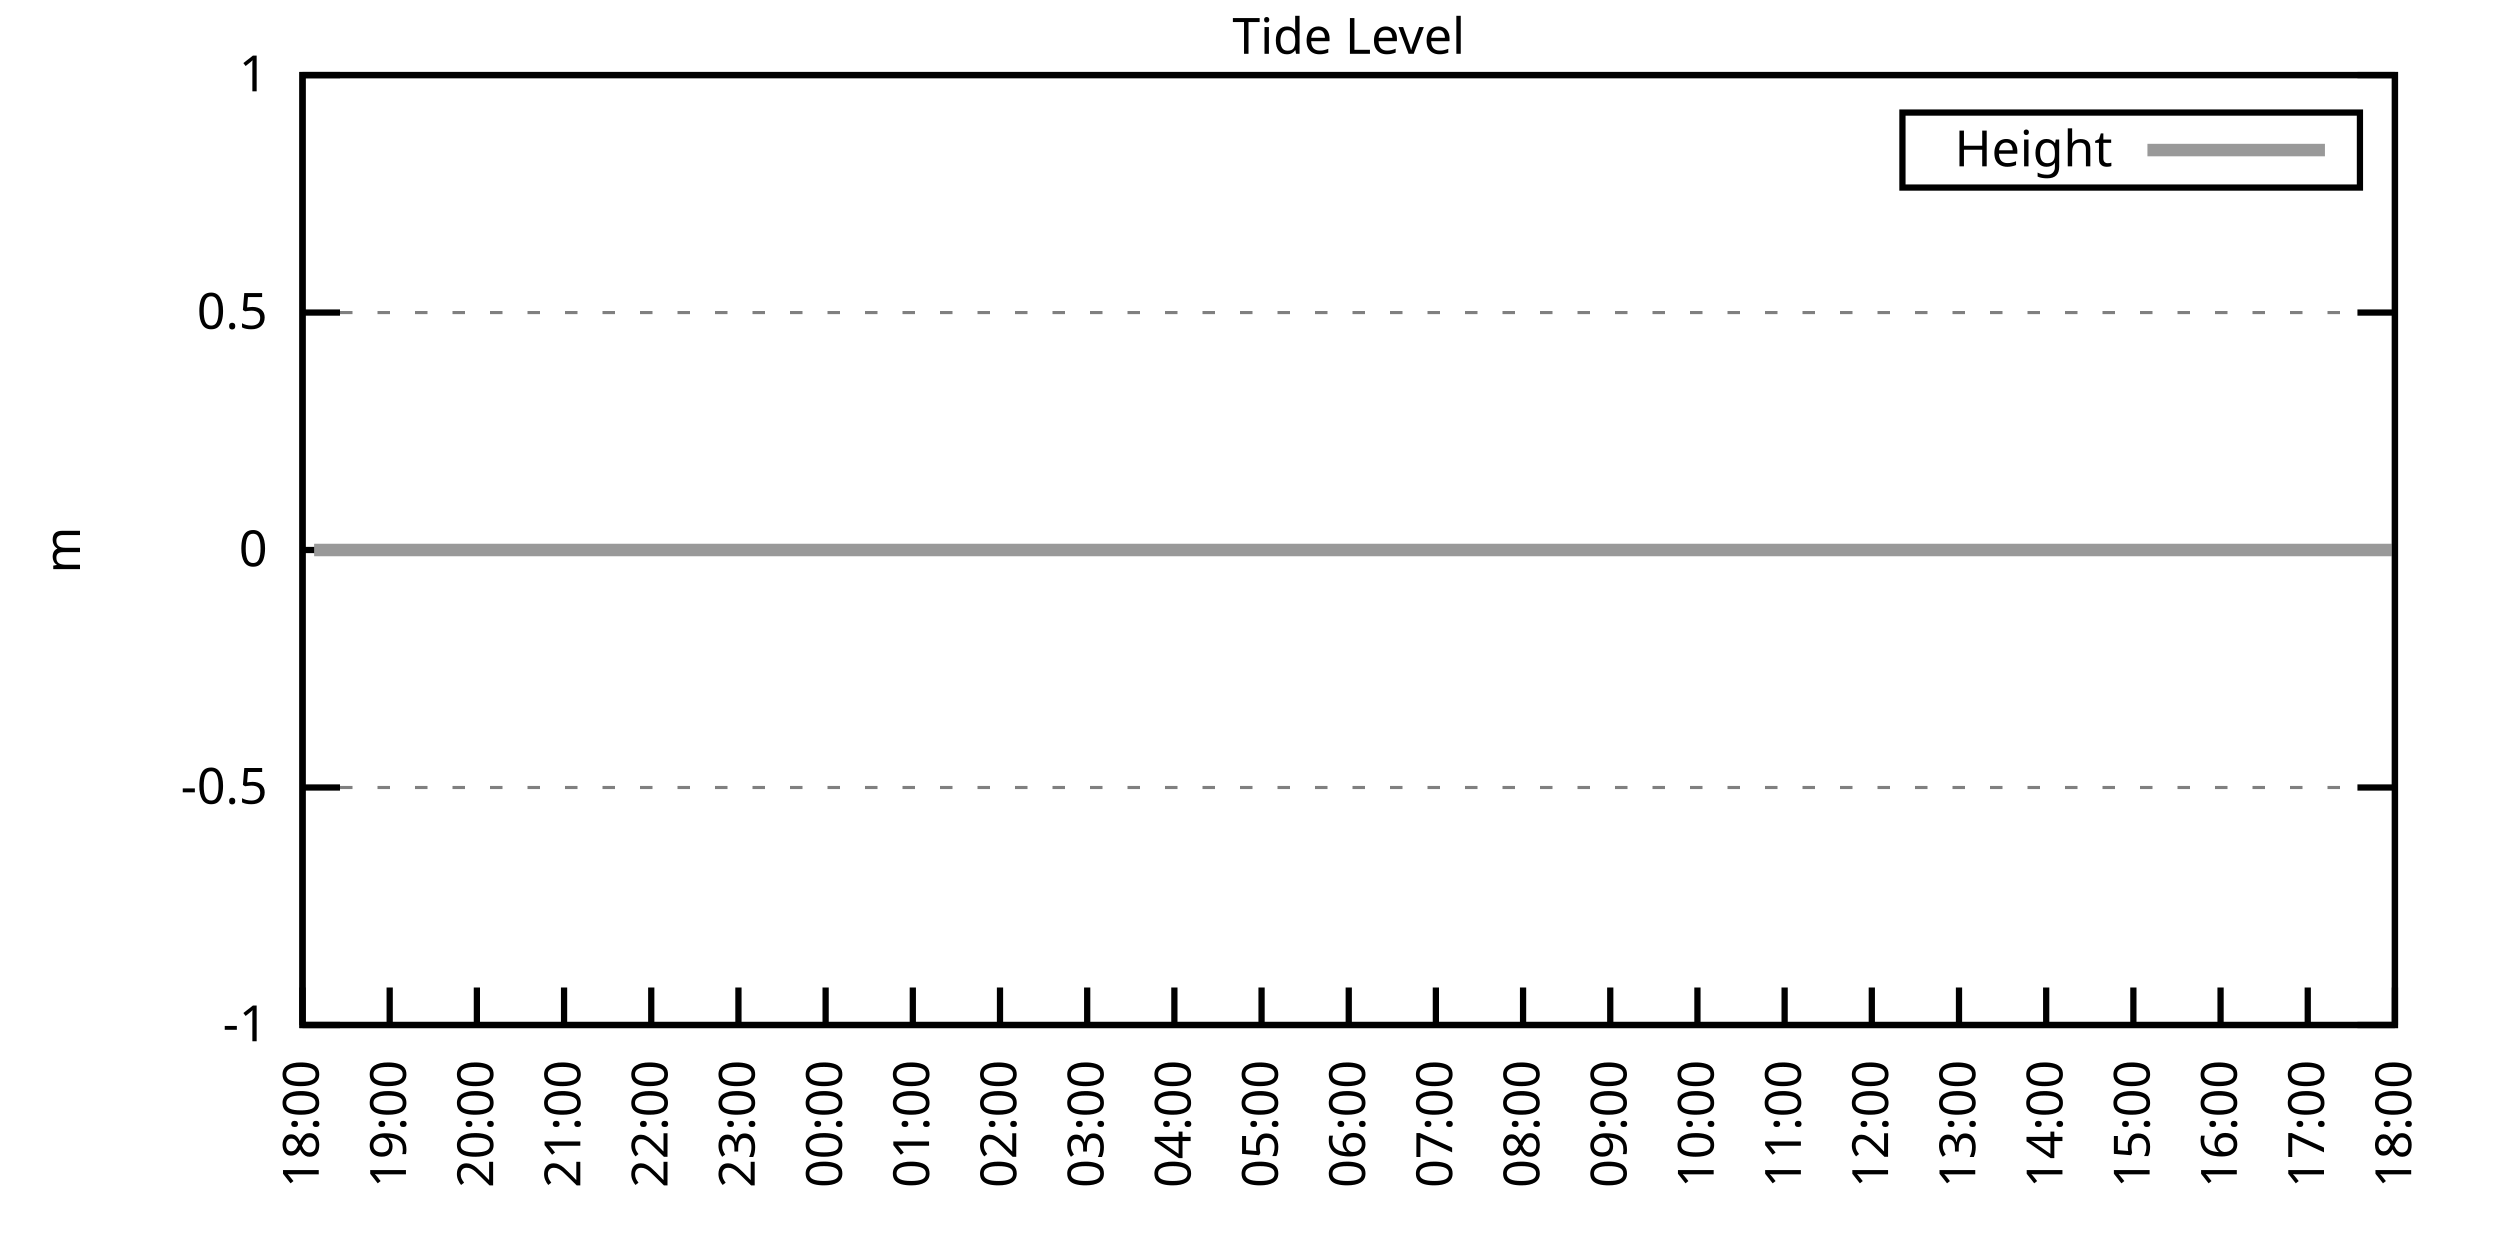
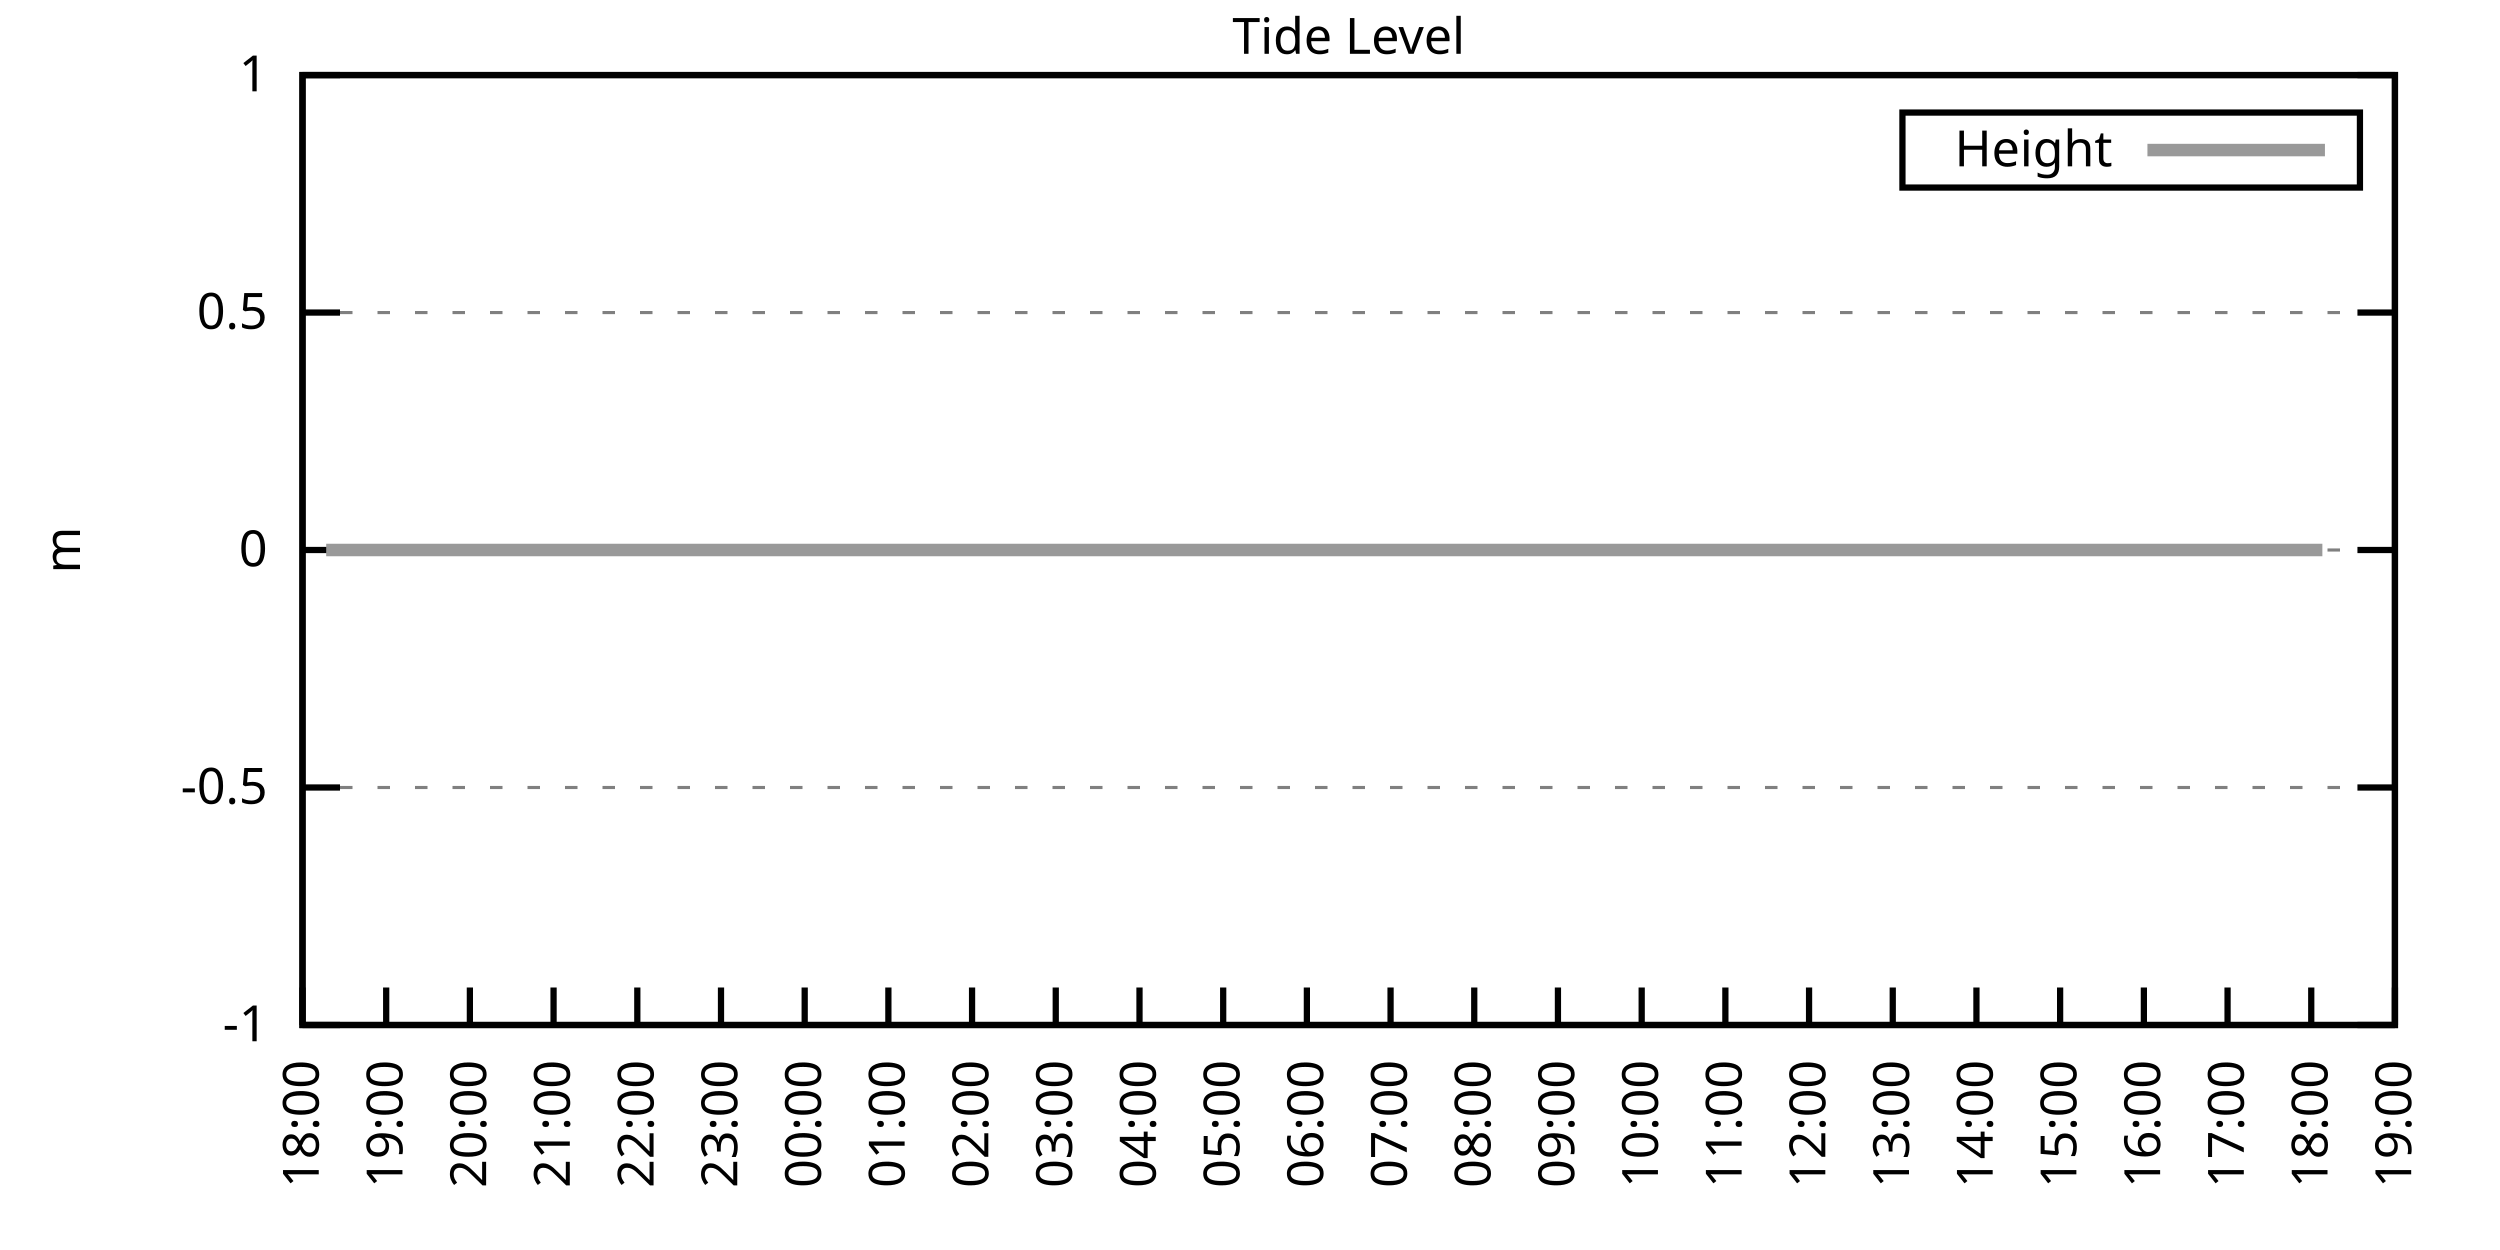
<svg xmlns="http://www.w3.org/2000/svg" xmlns:xlink="http://www.w3.org/1999/xlink" width="400" height="200" viewBox="0 0 400 200">
  <g id="gnuplot_canvas">
    <rect x="0" y="0" width="400" height="200" fill="none" />
    <defs>
      <circle id="gpDot" r="0.5" stroke-width="0.5" stroke="currentColor" />
      <path id="gpPt0" stroke-width="0.333" stroke="currentColor" d="M-1,0 h2 M0,-1 v2" />
      <path id="gpPt1" stroke-width="0.333" stroke="currentColor" d="M-1,-1 L1,1 M1,-1 L-1,1" />
      <path id="gpPt2" stroke-width="0.333" stroke="currentColor" d="M-1,0 L1,0 M0,-1 L0,1 M-1,-1 L1,1 M-1,1 L1,-1" />
      <rect id="gpPt3" stroke-width="0.333" stroke="currentColor" x="-1" y="-1" width="2" height="2" />
      <rect id="gpPt4" stroke-width="0.333" stroke="currentColor" fill="currentColor" x="-1" y="-1" width="2" height="2" />
      <circle id="gpPt5" stroke-width="0.333" stroke="currentColor" cx="0" cy="0" r="1" />
      <use xlink:href="#gpPt5" id="gpPt6" fill="currentColor" stroke="none" />
      <path id="gpPt7" stroke-width="0.333" stroke="currentColor" d="M0,-1.33 L-1.33,0.67 L1.33,0.67 z" />
      <use xlink:href="#gpPt7" id="gpPt8" fill="currentColor" stroke="none" />
      <use xlink:href="#gpPt7" id="gpPt9" stroke="currentColor" transform="rotate(180)" />
      <use xlink:href="#gpPt9" id="gpPt10" fill="currentColor" stroke="none" />
      <use xlink:href="#gpPt3" id="gpPt11" stroke="currentColor" transform="rotate(45)" />
      <use xlink:href="#gpPt11" id="gpPt12" fill="currentColor" stroke="none" />
      <path id="gpPt13" stroke-width="0.333" stroke="currentColor" d="M0,1.330 L1.265,0.411 L0.782,-1.067 L-0.782,-1.076 L-1.265,0.411 z" />
      <use xlink:href="#gpPt13" id="gpPt14" fill="currentColor" stroke="none" />
      <filter id="textbox" filterUnits="objectBoundingBox" x="0" y="0" height="1" width="1">
        <feFlood flood-color="white" flood-opacity="1" result="bgnd" />
        <feComposite in="SourceGraphic" in2="bgnd" operator="atop" />
      </filter>
      <filter id="greybox" filterUnits="objectBoundingBox" x="0" y="0" height="1" width="1">
        <feFlood flood-color="lightgrey" flood-opacity="1" result="grey" />
        <feComposite in="SourceGraphic" in2="grey" operator="atop" />
      </filter>
    </defs>
    <g fill="none" color="white" stroke="currentColor" stroke-width="1.00" stroke-linecap="butt" stroke-linejoin="miter">
</g>
    <g fill="none" color="black" stroke="currentColor" stroke-width="1.00" stroke-linecap="butt" stroke-linejoin="miter">
      <g stroke="none" shape-rendering="crispEdges">
        <polygon fill="rgb(255, 255, 255)" points="48.40,164.00 383.18,164.00 383.18,12.02 48.40,12.02 " />
      </g>
    </g>
    <g fill="none" color="black" stroke="currentColor" stroke-width="1.00" stroke-linecap="butt" stroke-linejoin="miter">
</g>
    <g fill="none" color="black" stroke="black" stroke-width="0.50" stroke-linecap="butt" stroke-linejoin="miter">
</g>
    <g fill="none" color="gray" stroke="currentColor" stroke-width="0.50" stroke-linecap="butt" stroke-linejoin="miter">
      <path stroke="gray" stroke-dasharray="2,4" class="gridline" d="M48.40,164.00 L383.19,164.00  " />
    </g>
    <g fill="none" color="gray" stroke="gray" stroke-width="1.00" stroke-linecap="butt" stroke-linejoin="miter">
</g>
    <g fill="none" color="black" stroke="currentColor" stroke-width="1.00" stroke-linecap="butt" stroke-linejoin="miter">
      <path stroke="black" d="M48.40,164.00 L54.40,164.00 M383.19,164.00 L377.19,164.00  " />
      <g transform="translate(42.80,166.60)" stroke="none" fill="black" font-family="Sans" font-size="8.00" text-anchor="end">
        <text>
          <tspan font-family="Sans">-1</tspan>
        </text>
      </g>
    </g>
    <g fill="none" color="black" stroke="currentColor" stroke-width="1.00" stroke-linecap="butt" stroke-linejoin="miter">
</g>
    <g fill="none" color="black" stroke="black" stroke-width="0.50" stroke-linecap="butt" stroke-linejoin="miter">
</g>
    <g fill="none" color="gray" stroke="currentColor" stroke-width="0.50" stroke-linecap="butt" stroke-linejoin="miter">
      <path stroke="gray" stroke-dasharray="2,4" class="gridline" d="M48.40,126.00 L383.19,126.00  " />
    </g>
    <g fill="none" color="gray" stroke="gray" stroke-width="1.00" stroke-linecap="butt" stroke-linejoin="miter">
</g>
    <g fill="none" color="black" stroke="currentColor" stroke-width="1.00" stroke-linecap="butt" stroke-linejoin="miter">
      <path stroke="black" d="M48.40,126.00 L54.40,126.00 M383.19,126.00 L377.19,126.00  " />
      <g transform="translate(42.80,128.60)" stroke="none" fill="black" font-family="Sans" font-size="8.00" text-anchor="end">
        <text>
          <tspan font-family="Sans">-0.5</tspan>
        </text>
      </g>
    </g>
    <g fill="none" color="black" stroke="currentColor" stroke-width="1.00" stroke-linecap="butt" stroke-linejoin="miter">
</g>
    <g fill="none" color="black" stroke="black" stroke-width="0.50" stroke-linecap="butt" stroke-linejoin="miter">
</g>
    <g fill="none" color="gray" stroke="currentColor" stroke-width="0.50" stroke-linecap="butt" stroke-linejoin="miter">
      <path stroke="gray" stroke-dasharray="2,4" class="gridline" d="M48.40,88.00 L383.19,88.00  " />
    </g>
    <g fill="none" color="gray" stroke="gray" stroke-width="1.00" stroke-linecap="butt" stroke-linejoin="miter">
</g>
    <g fill="none" color="black" stroke="currentColor" stroke-width="1.00" stroke-linecap="butt" stroke-linejoin="miter">
      <path stroke="black" d="M48.40,88.00 L54.40,88.00 M383.19,88.00 L377.19,88.00  " />
      <g transform="translate(42.80,90.60)" stroke="none" fill="black" font-family="Sans" font-size="8.00" text-anchor="end">
        <text>
          <tspan font-family="Sans"> 0</tspan>
        </text>
      </g>
    </g>
    <g fill="none" color="black" stroke="currentColor" stroke-width="1.00" stroke-linecap="butt" stroke-linejoin="miter">
</g>
    <g fill="none" color="black" stroke="black" stroke-width="0.50" stroke-linecap="butt" stroke-linejoin="miter">
</g>
    <g fill="none" color="gray" stroke="currentColor" stroke-width="0.50" stroke-linecap="butt" stroke-linejoin="miter">
      <path stroke="gray" stroke-dasharray="2,4" class="gridline" d="M48.40,50.01 L383.19,50.01  " />
    </g>
    <g fill="none" color="gray" stroke="gray" stroke-width="1.00" stroke-linecap="butt" stroke-linejoin="miter">
</g>
    <g fill="none" color="black" stroke="currentColor" stroke-width="1.00" stroke-linecap="butt" stroke-linejoin="miter">
      <path stroke="black" d="M48.40,50.01 L54.40,50.01 M383.19,50.01 L377.19,50.01  " />
      <g transform="translate(42.80,52.61)" stroke="none" fill="black" font-family="Sans" font-size="8.00" text-anchor="end">
        <text>
          <tspan font-family="Sans"> 0.5</tspan>
        </text>
      </g>
    </g>
    <g fill="none" color="black" stroke="currentColor" stroke-width="1.00" stroke-linecap="butt" stroke-linejoin="miter">
</g>
    <g fill="none" color="black" stroke="black" stroke-width="0.50" stroke-linecap="butt" stroke-linejoin="miter">
</g>
    <g fill="none" color="gray" stroke="currentColor" stroke-width="0.50" stroke-linecap="butt" stroke-linejoin="miter">
      <path stroke="gray" stroke-dasharray="2,4" class="gridline" d="M48.40,12.01 L383.19,12.01  " />
    </g>
    <g fill="none" color="gray" stroke="gray" stroke-width="1.00" stroke-linecap="butt" stroke-linejoin="miter">
</g>
    <g fill="none" color="black" stroke="currentColor" stroke-width="1.00" stroke-linecap="butt" stroke-linejoin="miter">
      <path stroke="black" d="M48.40,12.01 L54.40,12.01 M383.19,12.01 L377.19,12.01  " />
      <g transform="translate(42.80,14.61)" stroke="none" fill="black" font-family="Sans" font-size="8.00" text-anchor="end">
        <text>
          <tspan font-family="Sans"> 1</tspan>
        </text>
      </g>
    </g>
    <g fill="none" color="black" stroke="currentColor" stroke-width="1.00" stroke-linecap="butt" stroke-linejoin="miter">
      <path stroke="black" d="M48.40,164.00 L48.40,158.00  " />
      <g transform="translate(51.00,169.60) rotate(270.00)" stroke="none" fill="black" font-family="Sans" font-size="8.00" text-anchor="end">
        <text>
          <tspan font-family="Sans">18:00</tspan>
        </text>
      </g>
    </g>
    <g fill="none" color="black" stroke="currentColor" stroke-width="1.00" stroke-linecap="butt" stroke-linejoin="miter">
-       <path stroke="black" d="M62.35,164.00 L62.35,158.00  " />
-       <g transform="translate(64.95,169.60) rotate(270.00)" stroke="none" fill="black" font-family="Sans" font-size="8.00" text-anchor="end">
+       <path stroke="black" d="M61.79,164.00 L61.79,158.00  " />
+       <g transform="translate(64.39,169.60) rotate(270.00)" stroke="none" fill="black" font-family="Sans" font-size="8.00" text-anchor="end">
        <text>
          <tspan font-family="Sans">19:00</tspan>
        </text>
      </g>
    </g>
    <g fill="none" color="black" stroke="currentColor" stroke-width="1.00" stroke-linecap="butt" stroke-linejoin="miter">
-       <path stroke="black" d="M76.30,164.00 L76.30,158.00  " />
-       <g transform="translate(78.90,169.60) rotate(270.00)" stroke="none" fill="black" font-family="Sans" font-size="8.00" text-anchor="end">
+       <path stroke="black" d="M75.18,164.00 L75.18,158.00  " />
+       <g transform="translate(77.78,169.60) rotate(270.00)" stroke="none" fill="black" font-family="Sans" font-size="8.00" text-anchor="end">
        <text>
          <tspan font-family="Sans">20:00</tspan>
        </text>
      </g>
    </g>
    <g fill="none" color="black" stroke="currentColor" stroke-width="1.00" stroke-linecap="butt" stroke-linejoin="miter">
-       <path stroke="black" d="M90.25,164.00 L90.25,158.00  " />
-       <g transform="translate(92.85,169.60) rotate(270.00)" stroke="none" fill="black" font-family="Sans" font-size="8.00" text-anchor="end">
+       <path stroke="black" d="M88.57,164.00 L88.57,158.00  " />
+       <g transform="translate(91.17,169.60) rotate(270.00)" stroke="none" fill="black" font-family="Sans" font-size="8.00" text-anchor="end">
        <text>
          <tspan font-family="Sans">21:00</tspan>
        </text>
      </g>
    </g>
    <g fill="none" color="black" stroke="currentColor" stroke-width="1.00" stroke-linecap="butt" stroke-linejoin="miter">
-       <path stroke="black" d="M104.20,164.00 L104.20,158.00  " />
-       <g transform="translate(106.80,169.60) rotate(270.00)" stroke="none" fill="black" font-family="Sans" font-size="8.00" text-anchor="end">
+       <path stroke="black" d="M101.97,164.00 L101.97,158.00  " />
+       <g transform="translate(104.57,169.60) rotate(270.00)" stroke="none" fill="black" font-family="Sans" font-size="8.00" text-anchor="end">
        <text>
          <tspan font-family="Sans">22:00</tspan>
        </text>
      </g>
    </g>
    <g fill="none" color="black" stroke="currentColor" stroke-width="1.00" stroke-linecap="butt" stroke-linejoin="miter">
-       <path stroke="black" d="M118.15,164.00 L118.15,158.00  " />
-       <g transform="translate(120.75,169.60) rotate(270.00)" stroke="none" fill="black" font-family="Sans" font-size="8.00" text-anchor="end">
+       <path stroke="black" d="M115.36,164.00 L115.36,158.00  " />
+       <g transform="translate(117.96,169.60) rotate(270.00)" stroke="none" fill="black" font-family="Sans" font-size="8.00" text-anchor="end">
        <text>
          <tspan font-family="Sans">23:00</tspan>
        </text>
      </g>
    </g>
    <g fill="none" color="black" stroke="currentColor" stroke-width="1.00" stroke-linecap="butt" stroke-linejoin="miter">
-       <path stroke="black" d="M132.10,164.00 L132.10,158.00  " />
-       <g transform="translate(134.70,169.60) rotate(270.00)" stroke="none" fill="black" font-family="Sans" font-size="8.00" text-anchor="end">
+       <path stroke="black" d="M128.75,164.00 L128.75,158.00  " />
+       <g transform="translate(131.35,169.60) rotate(270.00)" stroke="none" fill="black" font-family="Sans" font-size="8.00" text-anchor="end">
        <text>
          <tspan font-family="Sans">00:00</tspan>
        </text>
      </g>
    </g>
    <g fill="none" color="black" stroke="currentColor" stroke-width="1.00" stroke-linecap="butt" stroke-linejoin="miter">
-       <path stroke="black" d="M146.05,164.00 L146.05,158.00  " />
-       <g transform="translate(148.65,169.60) rotate(270.00)" stroke="none" fill="black" font-family="Sans" font-size="8.00" text-anchor="end">
+       <path stroke="black" d="M142.14,164.00 L142.14,158.00  " />
+       <g transform="translate(144.74,169.60) rotate(270.00)" stroke="none" fill="black" font-family="Sans" font-size="8.00" text-anchor="end">
        <text>
          <tspan font-family="Sans">01:00</tspan>
        </text>
      </g>
    </g>
    <g fill="none" color="black" stroke="currentColor" stroke-width="1.00" stroke-linecap="butt" stroke-linejoin="miter">
-       <path stroke="black" d="M160.00,164.00 L160.00,158.00  " />
-       <g transform="translate(162.60,169.60) rotate(270.00)" stroke="none" fill="black" font-family="Sans" font-size="8.00" text-anchor="end">
+       <path stroke="black" d="M155.53,164.00 L155.53,158.00  " />
+       <g transform="translate(158.13,169.60) rotate(270.00)" stroke="none" fill="black" font-family="Sans" font-size="8.00" text-anchor="end">
        <text>
          <tspan font-family="Sans">02:00</tspan>
        </text>
      </g>
    </g>
    <g fill="none" color="black" stroke="currentColor" stroke-width="1.00" stroke-linecap="butt" stroke-linejoin="miter">
-       <path stroke="black" d="M173.95,164.00 L173.95,158.00  " />
-       <g transform="translate(176.55,169.60) rotate(270.00)" stroke="none" fill="black" font-family="Sans" font-size="8.00" text-anchor="end">
+       <path stroke="black" d="M168.92,164.00 L168.92,158.00  " />
+       <g transform="translate(171.52,169.60) rotate(270.00)" stroke="none" fill="black" font-family="Sans" font-size="8.00" text-anchor="end">
        <text>
          <tspan font-family="Sans">03:00</tspan>
        </text>
      </g>
    </g>
    <g fill="none" color="black" stroke="currentColor" stroke-width="1.00" stroke-linecap="butt" stroke-linejoin="miter">
-       <path stroke="black" d="M187.90,164.00 L187.90,158.00  " />
-       <g transform="translate(190.50,169.60) rotate(270.00)" stroke="none" fill="black" font-family="Sans" font-size="8.00" text-anchor="end">
+       <path stroke="black" d="M182.32,164.00 L182.32,158.00  " />
+       <g transform="translate(184.92,169.60) rotate(270.00)" stroke="none" fill="black" font-family="Sans" font-size="8.00" text-anchor="end">
        <text>
          <tspan font-family="Sans">04:00</tspan>
        </text>
      </g>
    </g>
    <g fill="none" color="black" stroke="currentColor" stroke-width="1.00" stroke-linecap="butt" stroke-linejoin="miter">
-       <path stroke="black" d="M201.85,164.00 L201.85,158.00  " />
-       <g transform="translate(204.45,169.60) rotate(270.00)" stroke="none" fill="black" font-family="Sans" font-size="8.00" text-anchor="end">
+       <path stroke="black" d="M195.71,164.00 L195.71,158.00  " />
+       <g transform="translate(198.31,169.60) rotate(270.00)" stroke="none" fill="black" font-family="Sans" font-size="8.00" text-anchor="end">
        <text>
          <tspan font-family="Sans">05:00</tspan>
        </text>
      </g>
    </g>
    <g fill="none" color="black" stroke="currentColor" stroke-width="1.00" stroke-linecap="butt" stroke-linejoin="miter">
-       <path stroke="black" d="M215.80,164.00 L215.80,158.00  " />
-       <g transform="translate(218.40,169.60) rotate(270.00)" stroke="none" fill="black" font-family="Sans" font-size="8.00" text-anchor="end">
+       <path stroke="black" d="M209.10,164.00 L209.10,158.00  " />
+       <g transform="translate(211.70,169.60) rotate(270.00)" stroke="none" fill="black" font-family="Sans" font-size="8.00" text-anchor="end">
        <text>
          <tspan font-family="Sans">06:00</tspan>
        </text>
      </g>
    </g>
    <g fill="none" color="black" stroke="currentColor" stroke-width="1.00" stroke-linecap="butt" stroke-linejoin="miter">
-       <path stroke="black" d="M229.74,164.00 L229.74,158.00  " />
-       <g transform="translate(232.34,169.60) rotate(270.00)" stroke="none" fill="black" font-family="Sans" font-size="8.00" text-anchor="end">
+       <path stroke="black" d="M222.49,164.00 L222.49,158.00  " />
+       <g transform="translate(225.09,169.60) rotate(270.00)" stroke="none" fill="black" font-family="Sans" font-size="8.00" text-anchor="end">
        <text>
          <tspan font-family="Sans">07:00</tspan>
        </text>
      </g>
    </g>
    <g fill="none" color="black" stroke="currentColor" stroke-width="1.00" stroke-linecap="butt" stroke-linejoin="miter">
-       <path stroke="black" d="M243.69,164.00 L243.69,158.00  " />
-       <g transform="translate(246.29,169.60) rotate(270.00)" stroke="none" fill="black" font-family="Sans" font-size="8.00" text-anchor="end">
+       <path stroke="black" d="M235.88,164.00 L235.88,158.00  " />
+       <g transform="translate(238.48,169.60) rotate(270.00)" stroke="none" fill="black" font-family="Sans" font-size="8.00" text-anchor="end">
        <text>
          <tspan font-family="Sans">08:00</tspan>
        </text>
      </g>
    </g>
    <g fill="none" color="black" stroke="currentColor" stroke-width="1.00" stroke-linecap="butt" stroke-linejoin="miter">
-       <path stroke="black" d="M257.64,164.00 L257.64,158.00  " />
-       <g transform="translate(260.24,169.60) rotate(270.00)" stroke="none" fill="black" font-family="Sans" font-size="8.00" text-anchor="end">
+       <path stroke="black" d="M249.27,164.00 L249.27,158.00  " />
+       <g transform="translate(251.87,169.60) rotate(270.00)" stroke="none" fill="black" font-family="Sans" font-size="8.00" text-anchor="end">
        <text>
          <tspan font-family="Sans">09:00</tspan>
        </text>
      </g>
    </g>
    <g fill="none" color="black" stroke="currentColor" stroke-width="1.00" stroke-linecap="butt" stroke-linejoin="miter">
-       <path stroke="black" d="M271.59,164.00 L271.59,158.00  " />
-       <g transform="translate(274.19,169.60) rotate(270.00)" stroke="none" fill="black" font-family="Sans" font-size="8.00" text-anchor="end">
+       <path stroke="black" d="M262.67,164.00 L262.67,158.00  " />
+       <g transform="translate(265.27,169.60) rotate(270.00)" stroke="none" fill="black" font-family="Sans" font-size="8.00" text-anchor="end">
        <text>
          <tspan font-family="Sans">10:00</tspan>
        </text>
      </g>
    </g>
    <g fill="none" color="black" stroke="currentColor" stroke-width="1.00" stroke-linecap="butt" stroke-linejoin="miter">
-       <path stroke="black" d="M285.54,164.00 L285.54,158.00  " />
-       <g transform="translate(288.14,169.60) rotate(270.00)" stroke="none" fill="black" font-family="Sans" font-size="8.00" text-anchor="end">
+       <path stroke="black" d="M276.06,164.00 L276.06,158.00  " />
+       <g transform="translate(278.66,169.60) rotate(270.00)" stroke="none" fill="black" font-family="Sans" font-size="8.00" text-anchor="end">
        <text>
          <tspan font-family="Sans">11:00</tspan>
        </text>
      </g>
    </g>
    <g fill="none" color="black" stroke="currentColor" stroke-width="1.00" stroke-linecap="butt" stroke-linejoin="miter">
-       <path stroke="black" d="M299.49,164.00 L299.49,158.00  " />
-       <g transform="translate(302.09,169.60) rotate(270.00)" stroke="none" fill="black" font-family="Sans" font-size="8.00" text-anchor="end">
+       <path stroke="black" d="M289.45,164.00 L289.45,158.00  " />
+       <g transform="translate(292.05,169.60) rotate(270.00)" stroke="none" fill="black" font-family="Sans" font-size="8.00" text-anchor="end">
        <text>
          <tspan font-family="Sans">12:00</tspan>
        </text>
      </g>
    </g>
    <g fill="none" color="black" stroke="currentColor" stroke-width="1.00" stroke-linecap="butt" stroke-linejoin="miter">
-       <path stroke="black" d="M313.44,164.00 L313.44,158.00  " />
-       <g transform="translate(316.04,169.60) rotate(270.00)" stroke="none" fill="black" font-family="Sans" font-size="8.00" text-anchor="end">
+       <path stroke="black" d="M302.84,164.00 L302.84,158.00  " />
+       <g transform="translate(305.44,169.60) rotate(270.00)" stroke="none" fill="black" font-family="Sans" font-size="8.00" text-anchor="end">
        <text>
          <tspan font-family="Sans">13:00</tspan>
        </text>
      </g>
    </g>
    <g fill="none" color="black" stroke="currentColor" stroke-width="1.00" stroke-linecap="butt" stroke-linejoin="miter">
-       <path stroke="black" d="M327.39,164.00 L327.39,158.00  " />
-       <g transform="translate(329.99,169.60) rotate(270.00)" stroke="none" fill="black" font-family="Sans" font-size="8.00" text-anchor="end">
+       <path stroke="black" d="M316.23,164.00 L316.23,158.00  " />
+       <g transform="translate(318.83,169.60) rotate(270.00)" stroke="none" fill="black" font-family="Sans" font-size="8.00" text-anchor="end">
        <text>
          <tspan font-family="Sans">14:00</tspan>
        </text>
      </g>
    </g>
    <g fill="none" color="black" stroke="currentColor" stroke-width="1.00" stroke-linecap="butt" stroke-linejoin="miter">
-       <path stroke="black" d="M341.34,164.00 L341.34,158.00  " />
-       <g transform="translate(343.94,169.60) rotate(270.00)" stroke="none" fill="black" font-family="Sans" font-size="8.00" text-anchor="end">
+       <path stroke="black" d="M329.62,164.00 L329.62,158.00  " />
+       <g transform="translate(332.22,169.60) rotate(270.00)" stroke="none" fill="black" font-family="Sans" font-size="8.00" text-anchor="end">
        <text>
          <tspan font-family="Sans">15:00</tspan>
        </text>
      </g>
    </g>
    <g fill="none" color="black" stroke="currentColor" stroke-width="1.00" stroke-linecap="butt" stroke-linejoin="miter">
-       <path stroke="black" d="M355.29,164.00 L355.29,158.00  " />
-       <g transform="translate(357.89,169.60) rotate(270.00)" stroke="none" fill="black" font-family="Sans" font-size="8.00" text-anchor="end">
+       <path stroke="black" d="M343.02,164.00 L343.02,158.00  " />
+       <g transform="translate(345.62,169.60) rotate(270.00)" stroke="none" fill="black" font-family="Sans" font-size="8.00" text-anchor="end">
        <text>
          <tspan font-family="Sans">16:00</tspan>
        </text>
      </g>
    </g>
    <g fill="none" color="black" stroke="currentColor" stroke-width="1.00" stroke-linecap="butt" stroke-linejoin="miter">
-       <path stroke="black" d="M369.24,164.00 L369.24,158.00  " />
-       <g transform="translate(371.84,169.60) rotate(270.00)" stroke="none" fill="black" font-family="Sans" font-size="8.00" text-anchor="end">
+       <path stroke="black" d="M356.41,164.00 L356.41,158.00  " />
+       <g transform="translate(359.01,169.60) rotate(270.00)" stroke="none" fill="black" font-family="Sans" font-size="8.00" text-anchor="end">
        <text>
          <tspan font-family="Sans">17:00</tspan>
+         </text>
+       </g>
+     </g>
+     <g fill="none" color="black" stroke="currentColor" stroke-width="1.00" stroke-linecap="butt" stroke-linejoin="miter">
+       <path stroke="black" d="M369.80,164.00 L369.80,158.00  " />
+       <g transform="translate(372.40,169.60) rotate(270.00)" stroke="none" fill="black" font-family="Sans" font-size="8.00" text-anchor="end">
+         <text>
+           <tspan font-family="Sans">18:00</tspan>
        </text>
      </g>
    </g>
    <g fill="none" color="black" stroke="currentColor" stroke-width="1.00" stroke-linecap="butt" stroke-linejoin="miter">
      <path stroke="black" d="M383.19,164.00 L383.19,158.00  " />
      <g transform="translate(385.79,169.60) rotate(270.00)" stroke="none" fill="black" font-family="Sans" font-size="8.00" text-anchor="end">
        <text>
-           <tspan font-family="Sans">18:00</tspan>
+           <tspan font-family="Sans">19:00</tspan>
        </text>
      </g>
    </g>
    <g fill="none" color="black" stroke="currentColor" stroke-width="1.00" stroke-linecap="butt" stroke-linejoin="miter">
</g>
    <g fill="none" color="black" stroke="currentColor" stroke-width="1.00" stroke-linecap="butt" stroke-linejoin="miter">
      <path stroke="black" d="M48.40,12.01 L48.40,164.00 L383.19,164.00 L383.19,12.01 L48.40,12.01 Z  " />
    </g>
    <g fill="none" color="black" stroke="currentColor" stroke-width="1.00" stroke-linecap="butt" stroke-linejoin="miter">
</g>
    <g fill="none" color="black" stroke="currentColor" stroke-width="1.00" stroke-linecap="butt" stroke-linejoin="miter">
      <path stroke="black" d="M304.39,30.01 L304.39,18.01 L377.59,18.01 L377.59,30.01 L304.39,30.01 Z  " />
    </g>
    <g id="Tide_level_plot_1">
      <g fill="none" color="white" stroke="black" stroke-width="2.00" stroke-linecap="butt" stroke-linejoin="miter">
</g>
      <g fill="none" color="black" stroke="currentColor" stroke-width="2.00" stroke-linecap="butt" stroke-linejoin="miter">
        <g transform="translate(337.99,26.61)" stroke="none" fill="black" font-family="Sans" font-size="8.00" text-anchor="end">
          <text>
            <tspan font-family="Sans">Height</tspan>
          </text>
        </g>
      </g>
      <g fill="none" color="black" stroke="currentColor" stroke-width="2.00" stroke-linecap="butt" stroke-linejoin="miter">
-         <path stroke="rgb(153, 153, 153)" d="M343.59,24.01 L371.99,24.01 M50.26,88.00 L52.35,88.00 L54.91,88.00 L57.23,88.00 L59.79,88.00 L61.88,88.00   L64.21,88.00 L66.53,88.00 L68.63,88.00 L71.18,88.00 L73.28,88.00 L75.83,88.00 L78.39,88.00 L80.72,88.00   L82.81,88.00 L85.37,88.00 L87.46,88.00 L90.02,88.00 L92.11,88.00 L94.67,88.00 L96.99,88.00 L99.08,88.00   L101.41,88.00 L103.97,88.00 L106.06,88.00 L108.38,88.00 L110.94,88.00 L113.03,88.00 L117.92,88.00 L120.01,88.00   L122.33,88.00 L124.66,88.00 L126.98,88.00 L129.54,88.00 L131.63,88.00 L133.96,88.00 L136.28,88.00 L138.84,88.00   L140.93,88.00 L143.02,88.00 L145.81,88.00 L147.67,88.00 L150.23,88.00 L152.56,88.00 L155.11,88.00 L157.44,88.00   L159.53,88.00 L161.86,88.00 L164.41,88.00 L166.74,88.00 L168.83,88.00 L171.16,88.00 L173.25,88.00 L175.81,88.00   L178.13,88.00 L180.46,88.00 L182.55,88.00 L185.34,88.00 L187.66,88.00 L189.76,88.00 L192.31,88.00 L194.64,88.00   L196.96,88.00 L199.06,88.00 L201.61,88.00 L203.94,88.00 L206.03,88.00 L208.36,88.00 L210.91,88.00 L213.24,88.00   L215.33,88.00 L217.89,88.00 L219.75,88.00 L222.30,88.00 L224.63,88.00 L227.19,88.00 L229.51,88.00 L231.60,88.00   L233.93,88.00 L236.49,88.00 L238.81,88.00 L240.67,88.00 L243.23,88.00 L245.55,88.00 L247.88,88.00 L249.97,88.00   L252.76,88.00 L254.85,88.00 L257.41,88.00 L259.50,88.00 L261.60,88.00 L264.39,88.00 L266.25,88.00 L268.80,88.00   L271.36,88.00 L273.22,88.00 L276.01,88.00 L277.87,88.00 L280.43,88.00 L282.75,88.00 L285.08,88.00 L287.17,88.00   L289.73,88.00 L292.05,88.00 L294.38,88.00 L296.94,88.00 L299.03,88.00 L301.58,88.00 L303.68,88.00 L306.23,88.00   L308.09,88.00 L310.65,88.00 L313.21,88.00 L315.07,88.00 L317.63,88.00 L319.95,88.00 L322.28,88.00 L324.60,88.00   L327.16,88.00 L329.25,88.00 L331.58,88.00 L334.13,88.00 L335.99,88.00 L338.32,88.00 L340.88,88.00 L343.43,88.00   L345.29,88.00 L348.08,88.00 L350.18,88.00 L352.50,88.00 L355.06,88.00 L357.15,88.00 L359.71,88.00 L361.80,88.00   L364.13,88.00 L366.68,88.00 L369.01,88.00 L371.10,88.00 L373.66,88.00 L375.98,88.00 L378.31,88.00 L380.40,88.00   L382.96,88.00  " />
+         <path stroke="rgb(153, 153, 153)" d="M343.59,24.01 L371.99,24.01 M52.19,88.00 L54.65,88.00 L56.88,88.00 L59.34,88.00 L61.35,88.00 L63.58,88.00   L65.81,88.00 L67.82,88.00 L70.27,88.00 L72.28,88.00 L74.74,88.00 L77.19,88.00 L79.42,88.00 L81.43,88.00   L83.89,88.00 L85.90,88.00 L88.35,88.00 L90.36,88.00 L92.82,88.00 L95.05,88.00 L97.06,88.00 L99.29,88.00   L101.74,88.00 L103.75,88.00 L105.98,88.00 L108.44,88.00 L110.45,88.00 L115.13,88.00 L117.14,88.00 L119.38,88.00   L121.61,88.00 L123.84,88.00 L126.29,88.00 L128.30,88.00 L130.54,88.00 L132.77,88.00 L135.22,88.00 L137.23,88.00   L139.24,88.00 L141.92,88.00 L143.70,88.00 L146.16,88.00 L148.39,88.00 L150.85,88.00 L153.08,88.00 L155.09,88.00   L157.32,88.00 L159.77,88.00 L162.01,88.00 L164.01,88.00 L166.25,88.00 L168.25,88.00 L170.71,88.00 L172.94,88.00   L175.17,88.00 L177.18,88.00 L179.86,88.00 L182.09,88.00 L184.10,88.00 L186.56,88.00 L188.79,88.00 L191.02,88.00   L193.03,88.00 L195.48,88.00 L197.72,88.00 L199.73,88.00 L201.96,88.00 L204.41,88.00 L206.64,88.00 L208.65,88.00   L211.11,88.00 L212.89,88.00 L215.35,88.00 L217.58,88.00 L220.04,88.00 L222.27,88.00 L224.28,88.00 L226.51,88.00   L228.96,88.00 L231.20,88.00 L232.98,88.00 L235.44,88.00 L237.67,88.00 L239.90,88.00 L241.91,88.00 L244.59,88.00   L246.60,88.00 L249.05,88.00 L251.06,88.00 L253.07,88.00 L255.75,88.00 L257.53,88.00 L259.99,88.00 L262.44,88.00   L264.23,88.00 L266.91,88.00 L268.69,88.00 L271.15,88.00 L273.38,88.00 L275.61,88.00 L277.62,88.00 L280.07,88.00   L282.31,88.00 L284.54,88.00 L286.99,88.00 L289.00,88.00 L291.46,88.00 L293.47,88.00 L295.92,88.00 L297.71,88.00   L300.16,88.00 L302.62,88.00 L304.40,88.00 L306.86,88.00 L309.09,88.00 L311.32,88.00 L313.55,88.00 L316.01,88.00   L318.02,88.00 L320.25,88.00 L322.70,88.00 L324.49,88.00 L326.72,88.00 L329.18,88.00 L331.63,88.00 L333.42,88.00   L336.10,88.00 L338.10,88.00 L340.34,88.00 L342.79,88.00 L344.80,88.00 L347.26,88.00 L349.26,88.00 L351.50,88.00   L353.95,88.00 L356.18,88.00 L358.19,88.00 L360.65,88.00 L362.88,88.00 L365.11,88.00 L367.12,88.00 L369.58,88.00   L371.58,88.00  " />
      </g>
    </g>
    <g fill="none" color="black" stroke="currentColor" stroke-width="2.00" stroke-linecap="butt" stroke-linejoin="miter">
</g>
    <g fill="none" color="black" stroke="black" stroke-width="1.00" stroke-linecap="butt" stroke-linejoin="miter">
</g>
    <g fill="none" color="black" stroke="currentColor" stroke-width="1.00" stroke-linecap="butt" stroke-linejoin="miter">
      <path stroke="black" d="M48.40,12.01 L48.40,164.00 L383.19,164.00 L383.19,12.01 L48.40,12.01 Z  " />
      <g transform="translate(12.80,88.01) rotate(270.00)" stroke="none" fill="black" font-family="Sans" font-size="8.00" text-anchor="middle">
        <text>
          <tspan font-family="Sans">m</tspan>
        </text>
      </g>
    </g>
    <g fill="none" color="black" stroke="currentColor" stroke-width="1.00" stroke-linecap="butt" stroke-linejoin="miter">
</g>
    <g fill="none" color="black" stroke="currentColor" stroke-width="1.00" stroke-linecap="butt" stroke-linejoin="miter">
      <g transform="translate(215.79,8.61)" stroke="none" fill="black" font-family="Sans" font-size="8.00" text-anchor="middle">
        <text>
          <tspan font-family="Sans">Tide Level</tspan>
        </text>
      </g>
    </g>
    <g fill="none" color="black" stroke="currentColor" stroke-width="1.00" stroke-linecap="butt" stroke-linejoin="miter">
</g>
  </g>
</svg>
